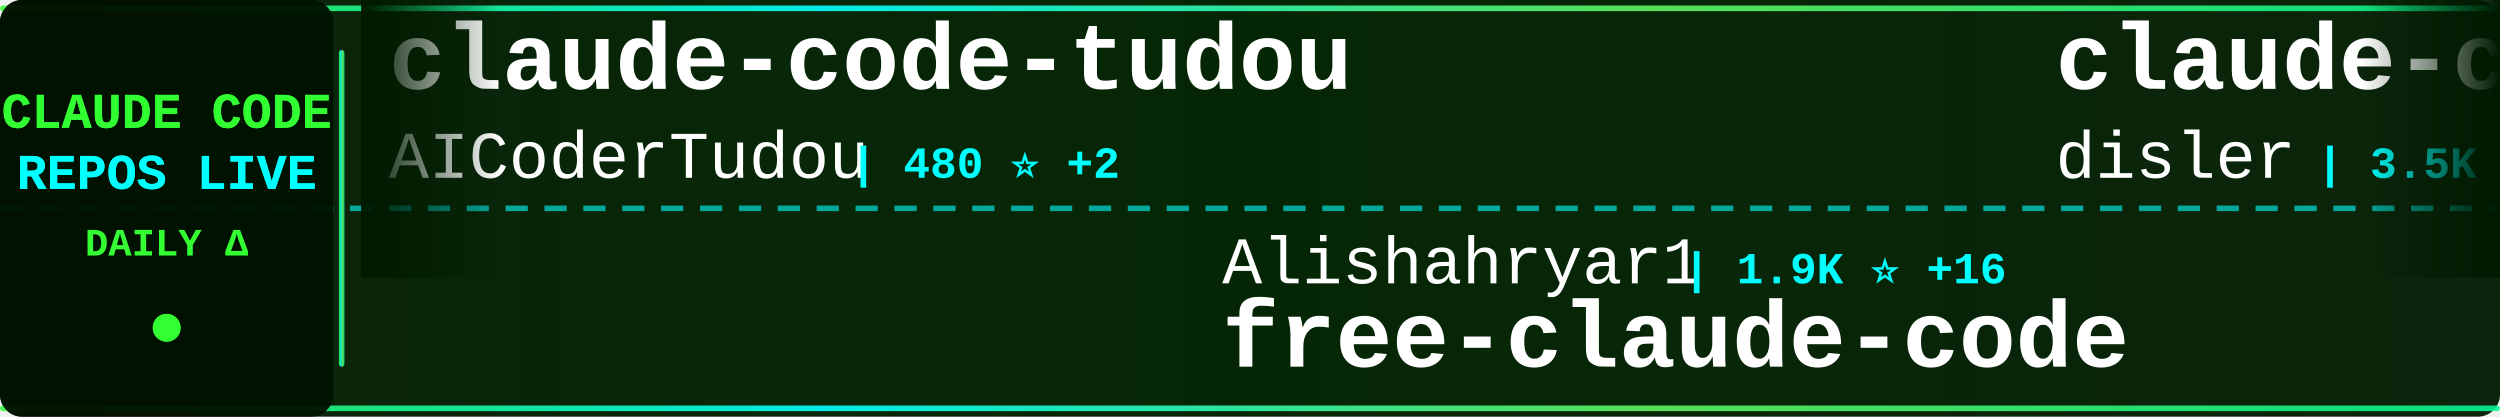
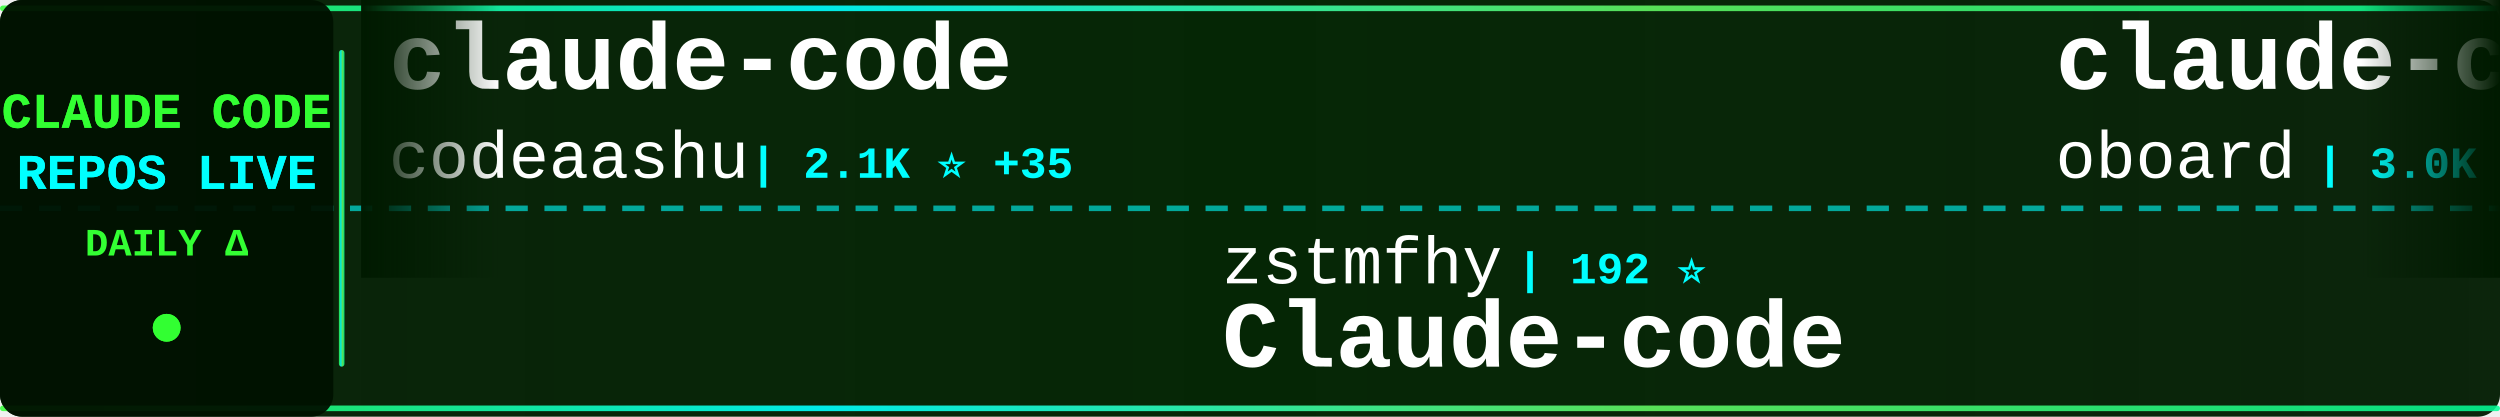
<svg xmlns="http://www.w3.org/2000/svg" width="900" height="150">
  <defs>
    <linearGradient id="tickerBg" x1="0%" y1="0%" x2="100%" y2="0%">
      <stop offset="0%" style="stop-color:#001a00;stop-opacity:0.95" />
      <stop offset="50%" style="stop-color:#002200;stop-opacity:0.98" />
      <stop offset="100%" style="stop-color:#001a00;stop-opacity:0.95" />
    </linearGradient>
    <linearGradient id="borderGrad" x1="0%" y1="0%" x2="100%" y2="0%">
      <stop offset="0%" style="stop-color:#33ff33;stop-opacity:0.85">
        <animate attributeName="stop-opacity" values="0.85;1;0.85" dur="2s" repeatCount="indefinite" />
      </stop>
      <stop offset="33%" style="stop-color:#00ffff;stop-opacity:0.9">
        <animate attributeName="stop-opacity" values="0.9;1;0.9" dur="2.2s" repeatCount="indefinite" />
      </stop>
      <stop offset="66%" style="stop-color:#66ff66;stop-opacity:0.85">
        <animate attributeName="stop-opacity" values="0.85;1;0.85" dur="1.8s" repeatCount="indefinite" />
      </stop>
      <stop offset="100%" style="stop-color:#00ff99;stop-opacity:0.85">
        <animate attributeName="stop-opacity" values="0.85;1;0.85" dur="2s" repeatCount="indefinite" />
      </stop>
    </linearGradient>
    <filter id="textGlow">
      <feGaussianBlur stdDeviation="0.1" result="coloredBlur" />
      <feMerge>
        <feMergeNode in="coloredBlur" />
        <feMergeNode in="SourceGraphic" />
      </feMerge>
    </filter>
    <filter id="metricGlow">
      <feGaussianBlur stdDeviation="0.2" result="coloredBlur" />
      <feMerge>
        <feMergeNode in="coloredBlur" />
        <feMergeNode in="SourceGraphic" />
      </feMerge>
    </filter>
    <linearGradient id="leftFade" x1="0%" y1="0%" x2="100%" y2="0%">
      <stop offset="0%" style="stop-color:#001a00;stop-opacity:1" />
      <stop offset="100%" style="stop-color:#001a00;stop-opacity:0" />
    </linearGradient>
    <linearGradient id="rightFade" x1="0%" y1="0%" x2="100%" y2="0%">
      <stop offset="0%" style="stop-color:#001a00;stop-opacity:0" />
      <stop offset="100%" style="stop-color:#001a00;stop-opacity:1" />
    </linearGradient>
  </defs>
  <rect width="900" height="150" fill="url(#tickerBg)" rx="8" />
  <rect x="0" y="2" width="900" height="2" fill="url(#borderGrad)" rx="1" />
  <rect x="0" y="146" width="900" height="2" fill="url(#borderGrad)" rx="1" />
  <line x1="0" y1="75" x2="900" y2="75" stroke="#00ffff" stroke-width="2" stroke-dasharray="8 6" opacity="0.6" />
  <rect x="0" y="0" width="120" height="150" fill="#001100" opacity="0.95" rx="8" />
  <text x="60" y="46" font-family="'Courier New', monospace" font-size="18" font-weight="bold" fill="#33ff33" text-anchor="middle" filter="url(#textGlow)">
    CLAUDE CODE
  </text>
  <text x="60" y="68" font-family="'Courier New', monospace" font-size="18" font-weight="bold" fill="#00ffff" text-anchor="middle" filter="url(#textGlow)">
    REPOS LIVE
  </text>
  <text x="60" y="92" font-family="'Courier New', monospace" font-size="14" font-weight="bold" fill="#33ff33" text-anchor="middle">
    DAILY Δ
  </text>
  <circle cx="60" cy="118" r="5" fill="#33ff33" filter="url(#metricGlow)">
    <animate attributeName="r" values="4;6;4" dur="1.5s" repeatCount="indefinite" />
    <animate attributeName="opacity" values="0.6;1;0.6" dur="1.5s" repeatCount="indefinite" />
  </circle>
  <rect x="122" y="18" width="2" height="114" fill="url(#borderGrad)" rx="1" />
  <clipPath id="tickerClip">
    <rect x="130" y="0" width="770" height="150" />
  </clipPath>
  <g clip-path="url(#tickerClip)">
    <g id="tickerItems">
      <animateTransform attributeName="transform" attributeType="XML" type="translate" from="0 0" to="-3000 0" dur="54s" repeatCount="indefinite" />
      <g transform="translate(0, 0)">
-         <text x="140" y="32" font-family="'Courier New', monospace" font-size="34" font-weight="bold" fill="#ffffff">claude-code-tudou</text>
-         <text x="140" y="64" font-family="'Courier New', monospace" font-size="24" font-weight="normal" fill="#ffffff" opacity="1.0">AICoderTudou</text>
-         <text x="306" y="64" font-family="'Courier New', monospace" font-size="16" font-weight="bold" fill="#00ffff"> | 480 ⭐ +2</text>
+         <text x="140" y="32" font-family="'Courier New', monospace" font-size="34" font-weight="bold" fill="#ffffff">claude-code</text>
+         <text x="140" y="64" font-family="'Courier New', monospace" font-size="24" font-weight="normal" fill="#ffffff" opacity="1.0">codeaashu</text>
+         <text x="270" y="64" font-family="'Courier New', monospace" font-size="16" font-weight="bold" fill="#00ffff"> | 2.1K ⭐ +35</text>
      </g>
      <g transform="translate(300, 0)">
-         <text x="140" y="102" font-family="'Courier New', monospace" font-size="24" font-weight="normal" fill="#ffffff" opacity="1.0">Alishahryar1</text>
-         <text x="306" y="102" font-family="'Courier New', monospace" font-size="16" font-weight="bold" fill="#00ffff"> | 1.9K ⭐ +16</text>
-         <text x="140" y="132" font-family="'Courier New', monospace" font-size="34" font-weight="bold" fill="#ffffff">free-claude-code</text>
+         <text x="140" y="102" font-family="'Courier New', monospace" font-size="24" font-weight="normal" fill="#ffffff" opacity="1.0">zstmfhy</text>
+         <text x="246" y="102" font-family="'Courier New', monospace" font-size="16" font-weight="bold" fill="#00ffff"> | 192 ⭐</text>
+         <text x="140" y="132" font-family="'Courier New', monospace" font-size="34" font-weight="bold" fill="#ffffff">Claude-code</text>
      </g>
      <g transform="translate(600, 0)">
-         <text x="140" y="32" font-family="'Courier New', monospace" font-size="34" font-weight="bold" fill="#ffffff">claude-code-hooks-master...</text>
-         <text x="140" y="64" font-family="'Courier New', monospace" font-size="24" font-weight="normal" fill="#ffffff" opacity="1.0">disler</text>
-         <text x="234" y="64" font-family="'Courier New', monospace" font-size="16" font-weight="bold" fill="#00ffff"> | 3.5K ⭐ +9</text>
+         <text x="140" y="32" font-family="'Courier New', monospace" font-size="34" font-weight="bold" fill="#ffffff">claude-code-rev</text>
+         <text x="140" y="64" font-family="'Courier New', monospace" font-size="24" font-weight="normal" fill="#ffffff" opacity="1.0">oboard</text>
+         <text x="234" y="64" font-family="'Courier New', monospace" font-size="16" font-weight="bold" fill="#00ffff"> | 3.0K ⭐ +10</text>
      </g>
      <g transform="translate(900, 0)">
-         <text x="140" y="102" font-family="'Courier New', monospace" font-size="24" font-weight="normal" fill="#ffffff" opacity="1.0">diet103</text>
-         <text x="246" y="102" font-family="'Courier New', monospace" font-size="16" font-weight="bold" fill="#00ffff"> | 9.5K ⭐ +4</text>
-         <text x="140" y="132" font-family="'Courier New', monospace" font-size="34" font-weight="bold" fill="#ffffff">claude-code-infrastructu...</text>
+         <text x="140" y="102" font-family="'Courier New', monospace" font-size="24" font-weight="normal" fill="#ffffff" opacity="1.0">sickn33</text>
+         <text x="246" y="102" font-family="'Courier New', monospace" font-size="16" font-weight="bold" fill="#00ffff"> | 33.2K ⭐ +228</text>
+         <text x="140" y="132" font-family="'Courier New', monospace" font-size="34" font-weight="bold" fill="#ffffff">antigravity-awesome-skil...</text>
      </g>
      <g transform="translate(1200, 0)">
-         <text x="140" y="32" font-family="'Courier New', monospace" font-size="34" font-weight="bold" fill="#ffffff">Claude-Code</text>
-         <text x="140" y="64" font-family="'Courier New', monospace" font-size="24" font-weight="normal" fill="#ffffff" opacity="1.0">pengchengneo</text>
-         <text x="306" y="64" font-family="'Courier New', monospace" font-size="16" font-weight="bold" fill="#00ffff"> | 1.2K ⭐ +7</text>
+         <text x="140" y="32" font-family="'Courier New', monospace" font-size="34" font-weight="bold" fill="#ffffff">nanoclaw</text>
+         <text x="140" y="64" font-family="'Courier New', monospace" font-size="24" font-weight="normal" fill="#ffffff" opacity="1.0">qwibitai</text>
+         <text x="258" y="64" font-family="'Courier New', monospace" font-size="16" font-weight="bold" fill="#00ffff"> | 27.3K ⭐ +70</text>
      </g>
      <g transform="translate(1500, 0)">
-         <text x="140" y="102" font-family="'Courier New', monospace" font-size="24" font-weight="normal" fill="#ffffff" opacity="1.0">anthropics</text>
-         <text x="282" y="102" font-family="'Courier New', monospace" font-size="16" font-weight="bold" fill="#00ffff"> | 795 ⭐ +2</text>
-         <text x="140" y="132" font-family="'Courier New', monospace" font-size="34" font-weight="bold" fill="#ffffff">claude-code-base-action</text>
+         <text x="140" y="102" font-family="'Courier New', monospace" font-size="24" font-weight="normal" fill="#ffffff" opacity="1.0">darcyegb</text>
+         <text x="258" y="102" font-family="'Courier New', monospace" font-size="16" font-weight="bold" fill="#00ffff"> | 662 ⭐ +2</text>
+         <text x="140" y="132" font-family="'Courier New', monospace" font-size="34" font-weight="bold" fill="#ffffff">ClaudeCodeAgents</text>
      </g>
      <g transform="translate(1800, 0)">
-         <text x="140" y="32" font-family="'Courier New', monospace" font-size="34" font-weight="bold" fill="#ffffff">skills</text>
-         <text x="140" y="64" font-family="'Courier New', monospace" font-size="24" font-weight="normal" fill="#ffffff" opacity="1.0">anthropics</text>
-         <text x="282" y="64" font-family="'Courier New', monospace" font-size="16" font-weight="bold" fill="#00ffff"> | 118.0K ⭐ +730</text>
+         <text x="140" y="32" font-family="'Courier New', monospace" font-size="34" font-weight="bold" fill="#ffffff">claude-code-templates</text>
+         <text x="140" y="64" font-family="'Courier New', monospace" font-size="24" font-weight="normal" fill="#ffffff" opacity="1.0">davila7</text>
+         <text x="246" y="64" font-family="'Courier New', monospace" font-size="16" font-weight="bold" fill="#00ffff"> | 24.6K ⭐ +36</text>
      </g>
      <g transform="translate(2100, 0)">
-         <text x="140" y="102" font-family="'Courier New', monospace" font-size="24" font-weight="normal" fill="#ffffff" opacity="1.0">kodu-ai</text>
-         <text x="246" y="102" font-family="'Courier New', monospace" font-size="16" font-weight="bold" fill="#00ffff"> | 5.3K ⭐ +1</text>
-         <text x="140" y="132" font-family="'Courier New', monospace" font-size="34" font-weight="bold" fill="#ffffff">claude-coder</text>
+         <text x="140" y="102" font-family="'Courier New', monospace" font-size="24" font-weight="normal" fill="#ffffff" opacity="1.0">ding113</text>
+         <text x="246" y="102" font-family="'Courier New', monospace" font-size="16" font-weight="bold" fill="#00ffff"> | 2.5K ⭐ +27</text>
+         <text x="140" y="132" font-family="'Courier New', monospace" font-size="34" font-weight="bold" fill="#ffffff">claude-code-hub</text>
      </g>
      <g transform="translate(2400, 0)">
-         <text x="140" y="32" font-family="'Courier New', monospace" font-size="34" font-weight="bold" fill="#ffffff">Claude-Code-Usage-Monito...</text>
-         <text x="140" y="64" font-family="'Courier New', monospace" font-size="24" font-weight="normal" fill="#ffffff" opacity="1.0">Maciek-roboblog</text>
-         <text x="342" y="64" font-family="'Courier New', monospace" font-size="16" font-weight="bold" fill="#00ffff"> | 7.6K ⭐ +24</text>
+         <text x="140" y="32" font-family="'Courier New', monospace" font-size="34" font-weight="bold" fill="#ffffff">claude-plugins-official</text>
+         <text x="140" y="64" font-family="'Courier New', monospace" font-size="24" font-weight="normal" fill="#ffffff" opacity="1.0">anthropics</text>
+         <text x="282" y="64" font-family="'Courier New', monospace" font-size="16" font-weight="bold" fill="#00ffff"> | 17.0K ⭐ +91</text>
      </g>
      <g transform="translate(2700, 0)">
-         <text x="140" y="102" font-family="'Courier New', monospace" font-size="24" font-weight="normal" fill="#ffffff" opacity="1.0">codeaashu</text>
-         <text x="270" y="102" font-family="'Courier New', monospace" font-size="16" font-weight="bold" fill="#00ffff"> | 2.1K ⭐ +37</text>
+         <text x="140" y="102" font-family="'Courier New', monospace" font-size="24" font-weight="normal" fill="#ffffff" opacity="1.0">mehmoodosman</text>
+         <text x="306" y="102" font-family="'Courier New', monospace" font-size="16" font-weight="bold" fill="#00ffff"> | 164 ⭐</text>
        <text x="140" y="132" font-family="'Courier New', monospace" font-size="34" font-weight="bold" fill="#ffffff">claude-code</text>
      </g>
      <g transform="translate(3000, 0)">
-         <text x="140" y="32" font-family="'Courier New', monospace" font-size="34" font-weight="bold" fill="#ffffff">claude-code-tudou</text>
-         <text x="140" y="64" font-family="'Courier New', monospace" font-size="24" font-weight="normal" fill="#ffffff" opacity="1.0">AICoderTudou</text>
-         <text x="306" y="64" font-family="'Courier New', monospace" font-size="16" font-weight="bold" fill="#00ffff"> | 480 ⭐ +2</text>
+         <text x="140" y="32" font-family="'Courier New', monospace" font-size="34" font-weight="bold" fill="#ffffff">claude-code</text>
+         <text x="140" y="64" font-family="'Courier New', monospace" font-size="24" font-weight="normal" fill="#ffffff" opacity="1.0">codeaashu</text>
+         <text x="270" y="64" font-family="'Courier New', monospace" font-size="16" font-weight="bold" fill="#00ffff"> | 2.1K ⭐ +35</text>
      </g>
      <g transform="translate(3300, 0)">
-         <text x="140" y="102" font-family="'Courier New', monospace" font-size="24" font-weight="normal" fill="#ffffff" opacity="1.0">Alishahryar1</text>
-         <text x="306" y="102" font-family="'Courier New', monospace" font-size="16" font-weight="bold" fill="#00ffff"> | 1.9K ⭐ +16</text>
-         <text x="140" y="132" font-family="'Courier New', monospace" font-size="34" font-weight="bold" fill="#ffffff">free-claude-code</text>
+         <text x="140" y="102" font-family="'Courier New', monospace" font-size="24" font-weight="normal" fill="#ffffff" opacity="1.0">zstmfhy</text>
+         <text x="246" y="102" font-family="'Courier New', monospace" font-size="16" font-weight="bold" fill="#00ffff"> | 192 ⭐</text>
+         <text x="140" y="132" font-family="'Courier New', monospace" font-size="34" font-weight="bold" fill="#ffffff">Claude-code</text>
      </g>
      <g transform="translate(3600, 0)">
-         <text x="140" y="32" font-family="'Courier New', monospace" font-size="34" font-weight="bold" fill="#ffffff">claude-code-hooks-master...</text>
-         <text x="140" y="64" font-family="'Courier New', monospace" font-size="24" font-weight="normal" fill="#ffffff" opacity="1.0">disler</text>
-         <text x="234" y="64" font-family="'Courier New', monospace" font-size="16" font-weight="bold" fill="#00ffff"> | 3.5K ⭐ +9</text>
+         <text x="140" y="32" font-family="'Courier New', monospace" font-size="34" font-weight="bold" fill="#ffffff">claude-code-rev</text>
+         <text x="140" y="64" font-family="'Courier New', monospace" font-size="24" font-weight="normal" fill="#ffffff" opacity="1.0">oboard</text>
+         <text x="234" y="64" font-family="'Courier New', monospace" font-size="16" font-weight="bold" fill="#00ffff"> | 3.0K ⭐ +10</text>
      </g>
      <g transform="translate(3900, 0)">
-         <text x="140" y="102" font-family="'Courier New', monospace" font-size="24" font-weight="normal" fill="#ffffff" opacity="1.0">diet103</text>
-         <text x="246" y="102" font-family="'Courier New', monospace" font-size="16" font-weight="bold" fill="#00ffff"> | 9.5K ⭐ +4</text>
-         <text x="140" y="132" font-family="'Courier New', monospace" font-size="34" font-weight="bold" fill="#ffffff">claude-code-infrastructu...</text>
+         <text x="140" y="102" font-family="'Courier New', monospace" font-size="24" font-weight="normal" fill="#ffffff" opacity="1.0">sickn33</text>
+         <text x="246" y="102" font-family="'Courier New', monospace" font-size="16" font-weight="bold" fill="#00ffff"> | 33.2K ⭐ +228</text>
+         <text x="140" y="132" font-family="'Courier New', monospace" font-size="34" font-weight="bold" fill="#ffffff">antigravity-awesome-skil...</text>
      </g>
    </g>
  </g>
  <rect x="130" y="0" width="50" height="100" fill="url(#leftFade)" />
  <rect x="850" y="0" width="50" height="100" fill="url(#rightFade)" />
</svg>
